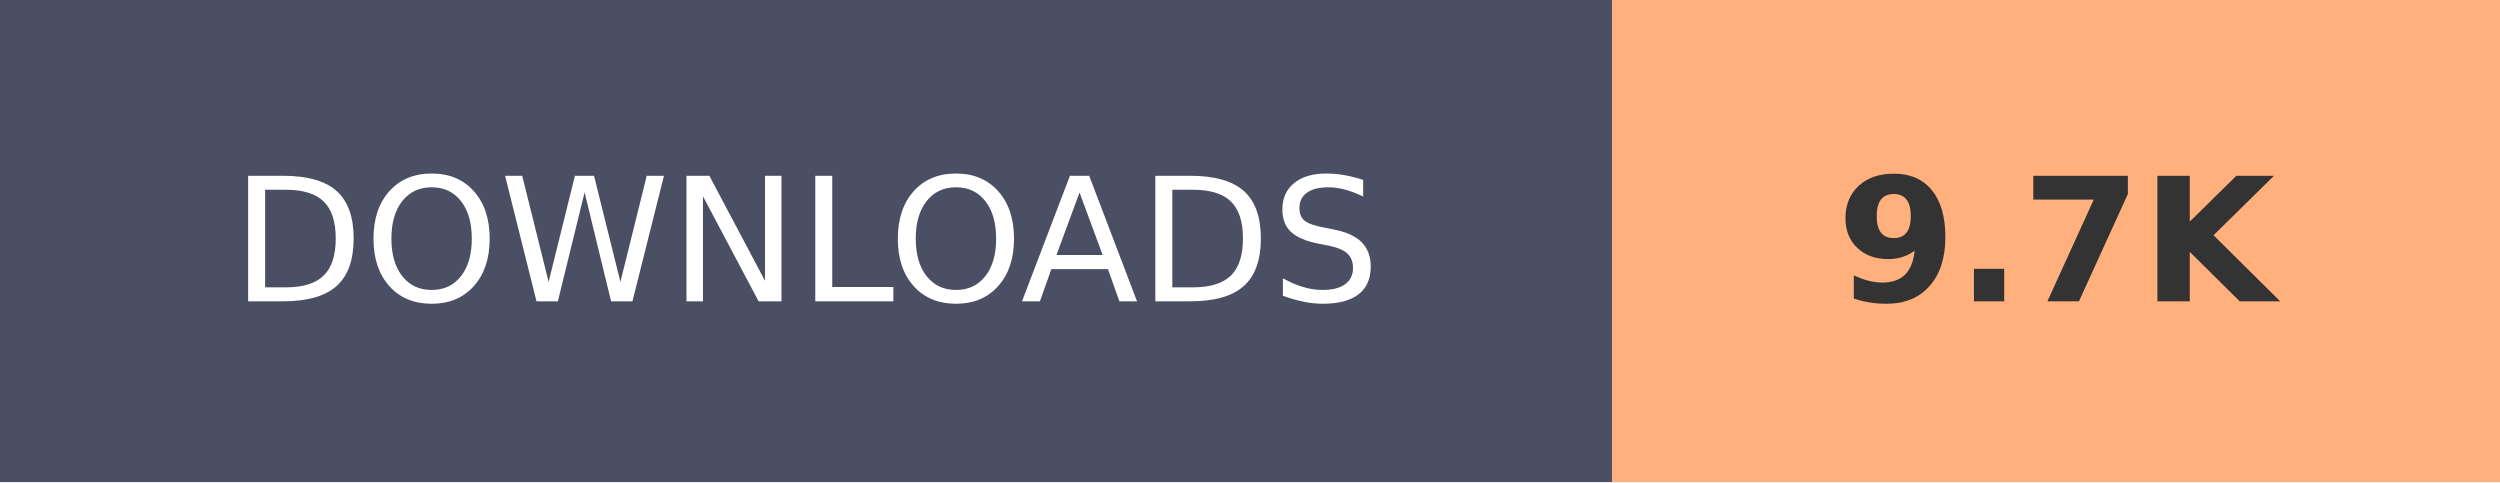
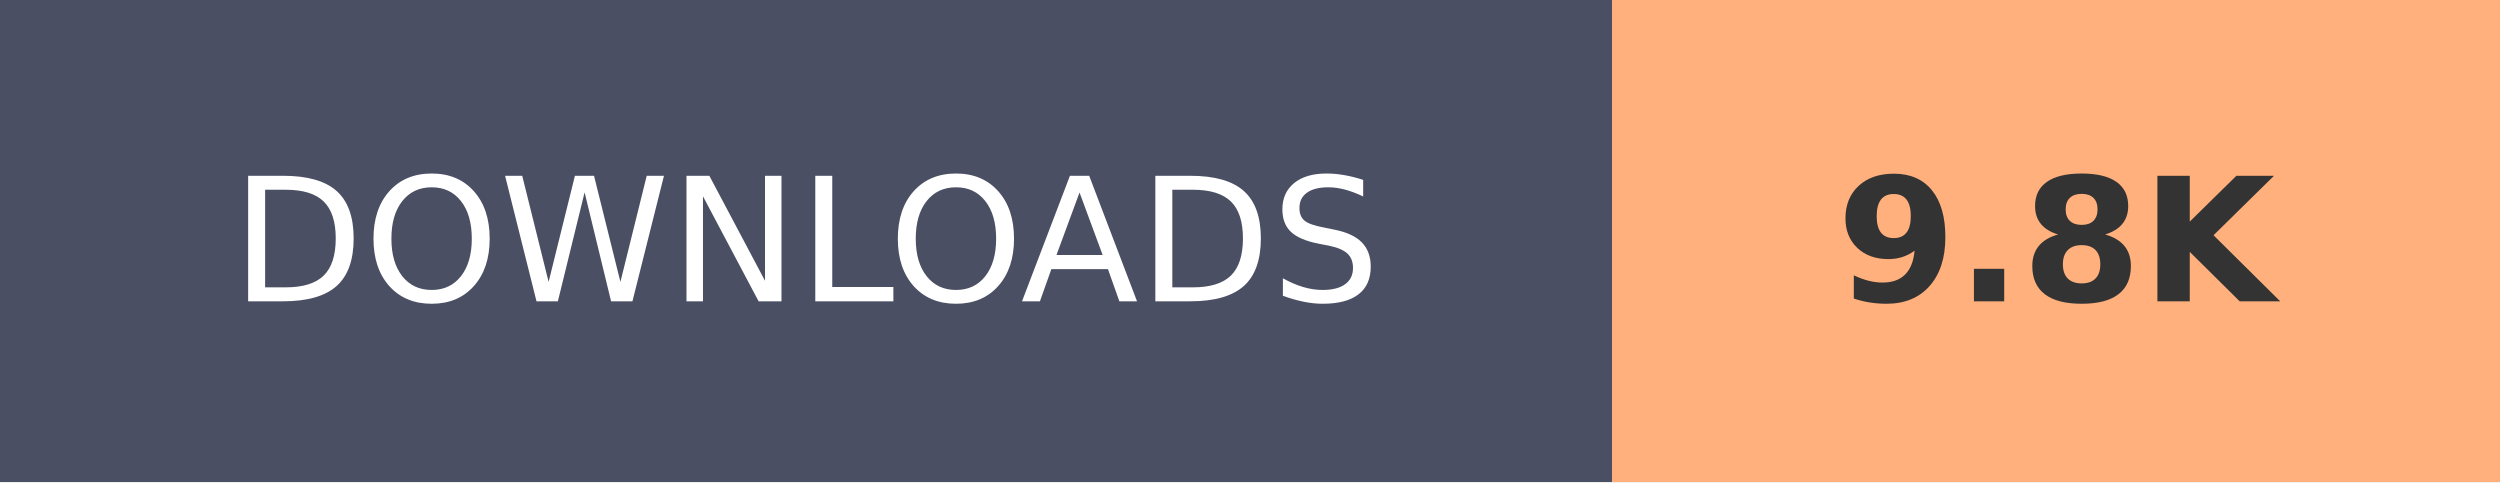
- <svg xmlns="http://www.w3.org/2000/svg" width="145.2" height="28" role="img" aria-label="DOWNLOADS: 9.7K">
+ <svg xmlns="http://www.w3.org/2000/svg" width="145.2" height="28" role="img" aria-label="DOWNLOADS: 9.8K">
  <g shape-rendering="crispEdges">
    <rect width="93.6" height="28" fill="#4A4F63" />
    <rect x="93.6" width="51.6" height="28" fill="#FFB07C" />
  </g>
  <g fill="#fff" text-anchor="middle" font-family="Verdana,Geneva,DejaVu Sans,sans-serif" text-rendering="geometricPrecision" font-size="100">
    <text transform="scale(.1)" x="468" y="175" textLength="630">DOWNLOADS</text>
-     <text transform="scale(.1)" x="1194" y="175" textLength="280" font-weight="bold" fill="#333">9.7K</text>
+     <text transform="scale(.1)" x="1194" y="175" textLength="280" font-weight="bold" fill="#333">9.8K</text>
  </g>
</svg>
